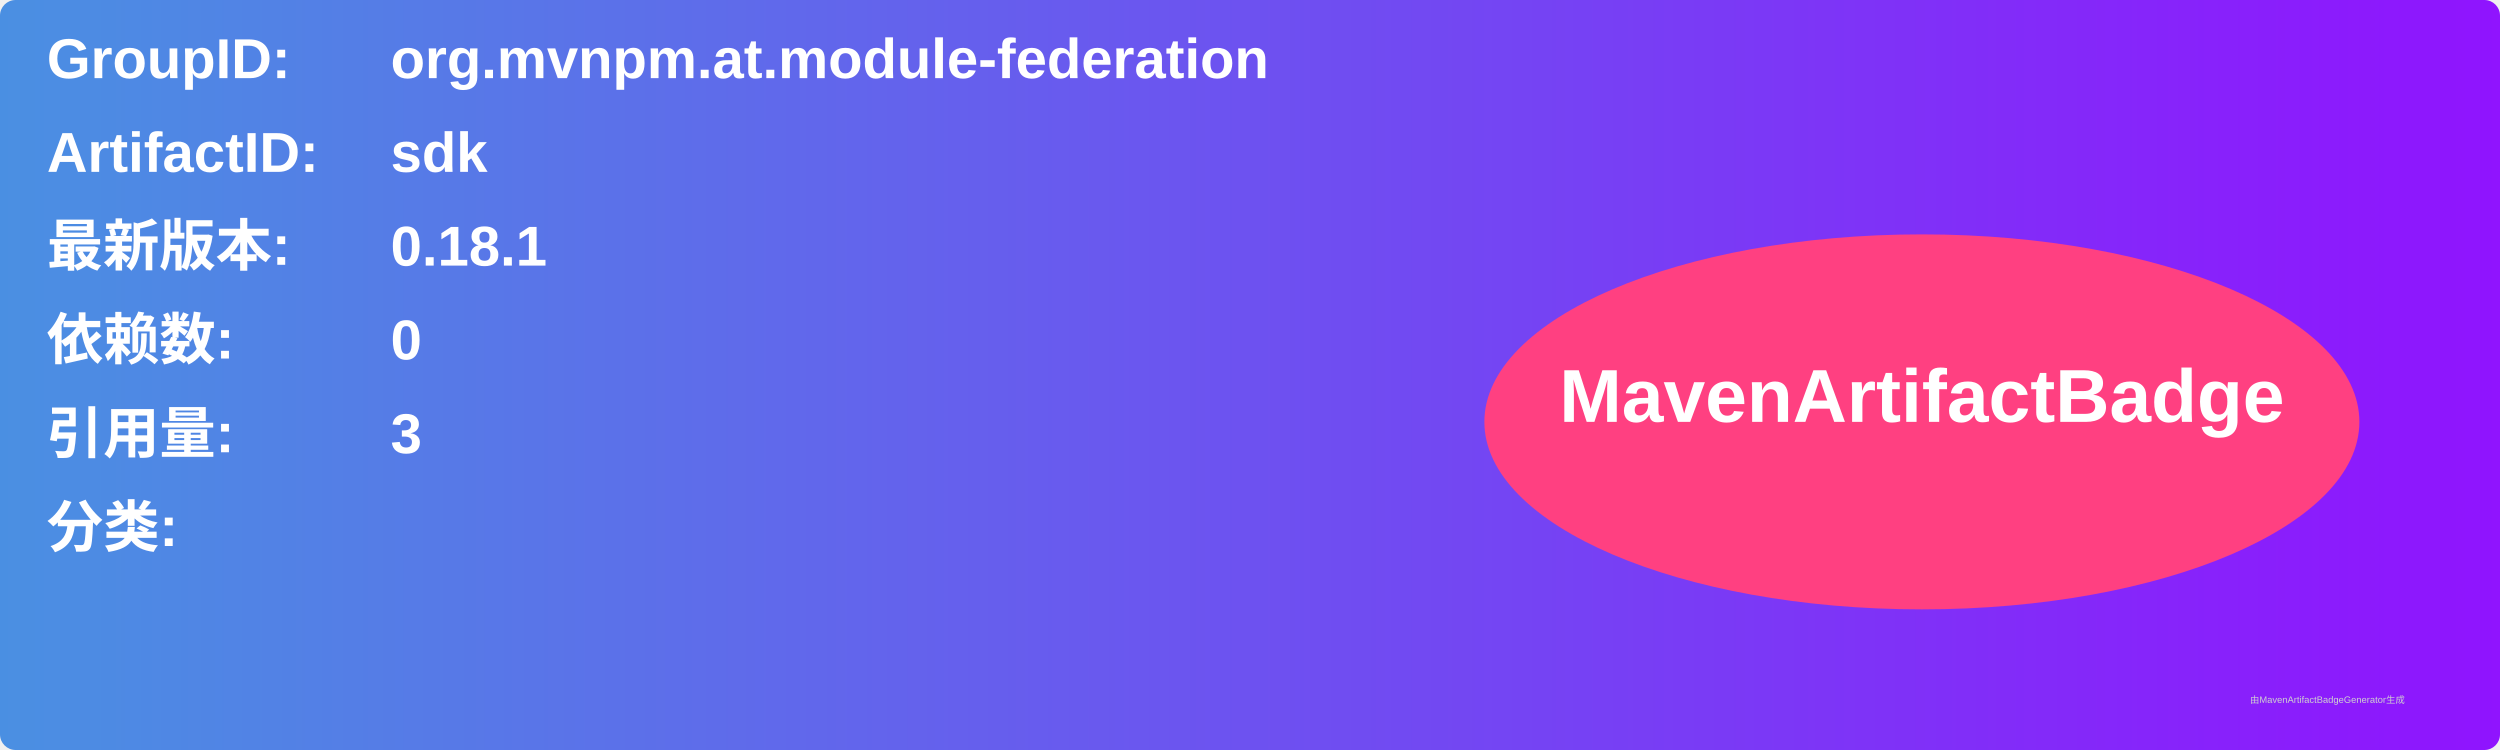
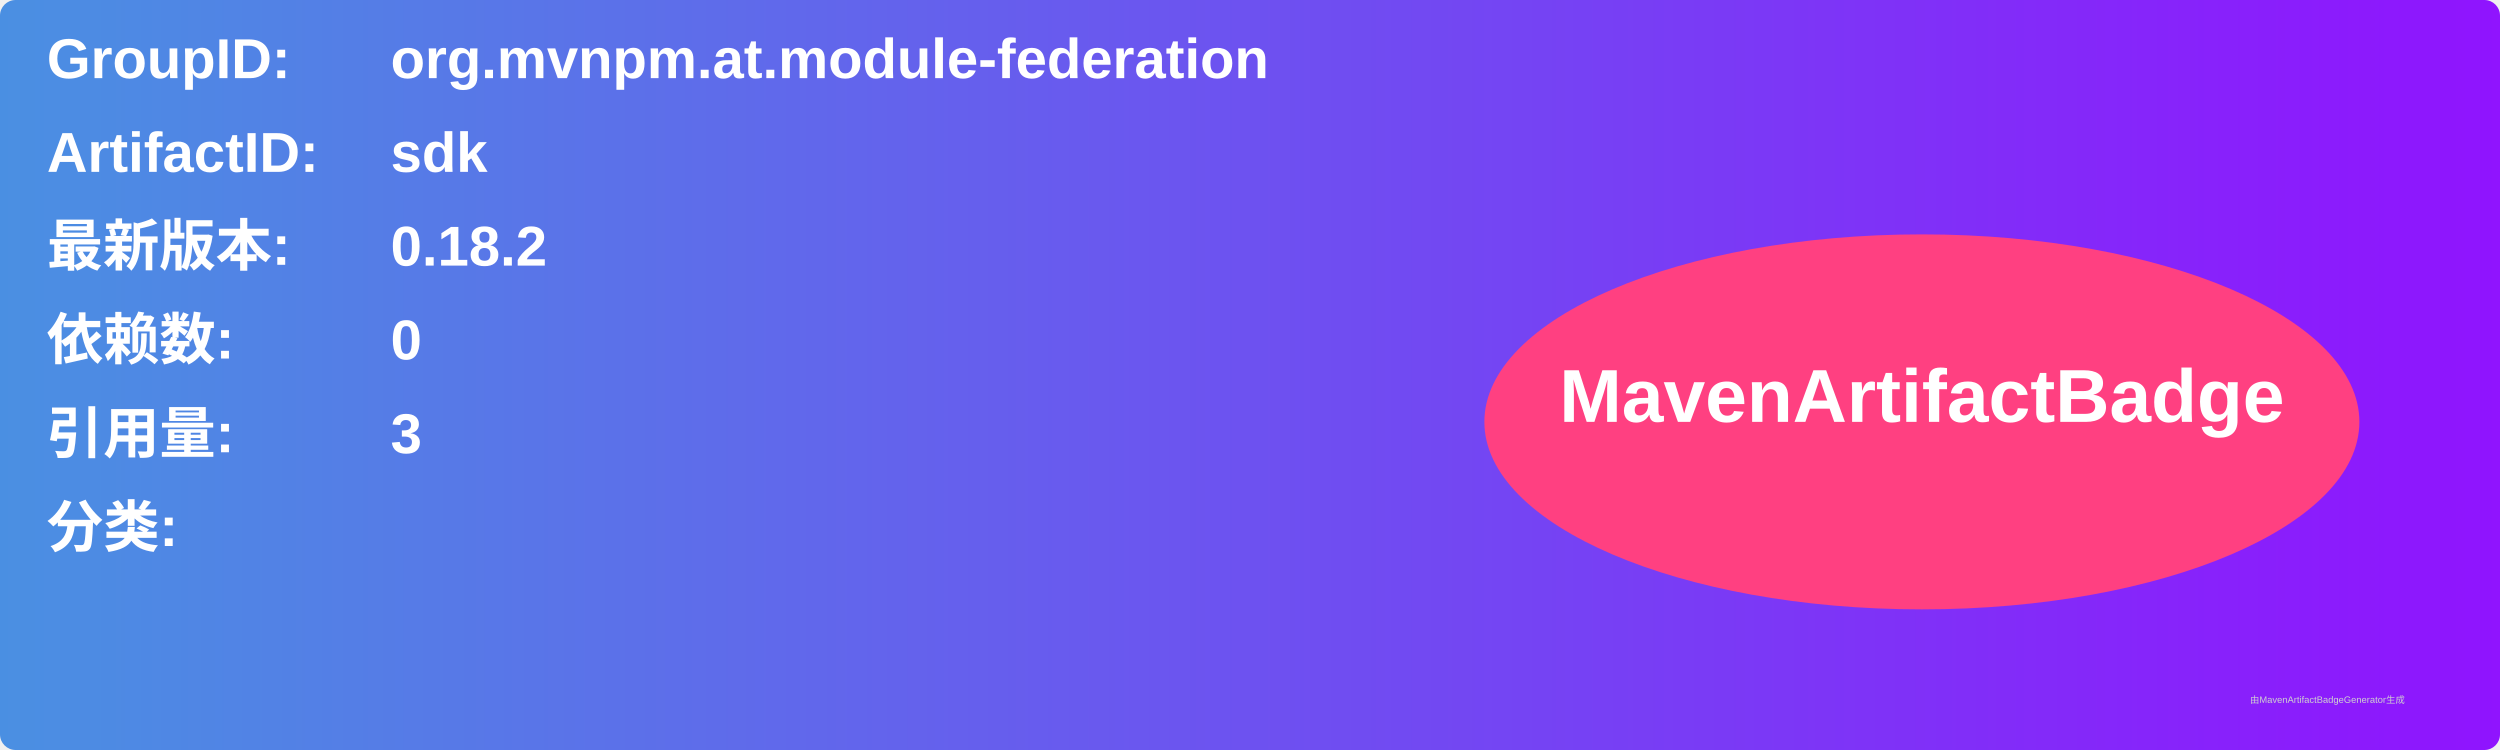
<svg xmlns="http://www.w3.org/2000/svg" width="800" height="240" viewBox="0 0 800 240">
  <linearGradient id="grad" x1="0%" y1="0%" x2="100%" y2="0%">
    <stop offset="0%" stop-color="#4a90e2" />
    <stop offset="100%" stop-color="#9013fe" />
  </linearGradient>
  <rect width="100%" height="100%" rx="5" ry="5" fill="url(#grad)" />
  <g transform="translate(15, 15)">
    <text x="0" y="10" font-family="Arial" font-size="18" fill="white" font-weight="bold" width="260">GroupID:</text>
    <text x="110" y="10" font-family="Arial" font-size="18" fill="white" font-weight="bold" width="460">org.mvnpm.at.module-federation</text>
    <text x="0" y="40" font-family="Arial" font-size="18" fill="white" font-weight="bold" width="260">ArtifactID:</text>
    <text x="110" y="40" font-family="Arial" font-size="18" fill="white" font-weight="bold" width="460">sdk</text>
    <text x="0" y="70" font-family="Arial" font-size="18" fill="white" font-weight="bold">最新版本:</text>
    <text x="110" y="70" font-family="Arial" font-size="18" fill="white" font-weight="bold">
-       <tspan font-weight="bold">0.18.1</tspan>
+       <tspan font-weight="bold">0.18.2</tspan>
    </text>
    <text x="0" y="100" font-family="Arial" font-size="18" fill="white" font-weight="bold">依赖数: </text>
    <text x="110" y="100" font-family="Arial" font-size="18" fill="white">
      <tspan font-weight="bold">0</tspan>
    </text>
    <text x="0" y="130" font-family="Arial" font-size="18" fill="white" font-weight="bold">引用量: </text>
    <text x="110" y="130" font-family="Arial" font-size="18" fill="white">
      <tspan font-weight="bold">3</tspan>
    </text>
    <text x="0" y="160" font-family="Arial" font-size="18" fill="white" font-weight="bold">分类:</text>
    <text x="10" y="190" font-family="Arial" font-size="10" fill="white">
      <tspan font-weight="bold" />
    </text>
    <ellipse cx="600" cy="120" rx="140" ry="60" fill="#ff4081" />
    <text x="600" y="120" text-anchor="middle" font-family="Arial" font-size="24" fill="white" font-weight="bold">MavenArtifactBadge</text>
  </g>
  <text x="720" y="225" font-family="Arial" font-size="3" fill="#d0d0d0">由MavenArtifactBadgeGenerator生成</text>
</svg>
